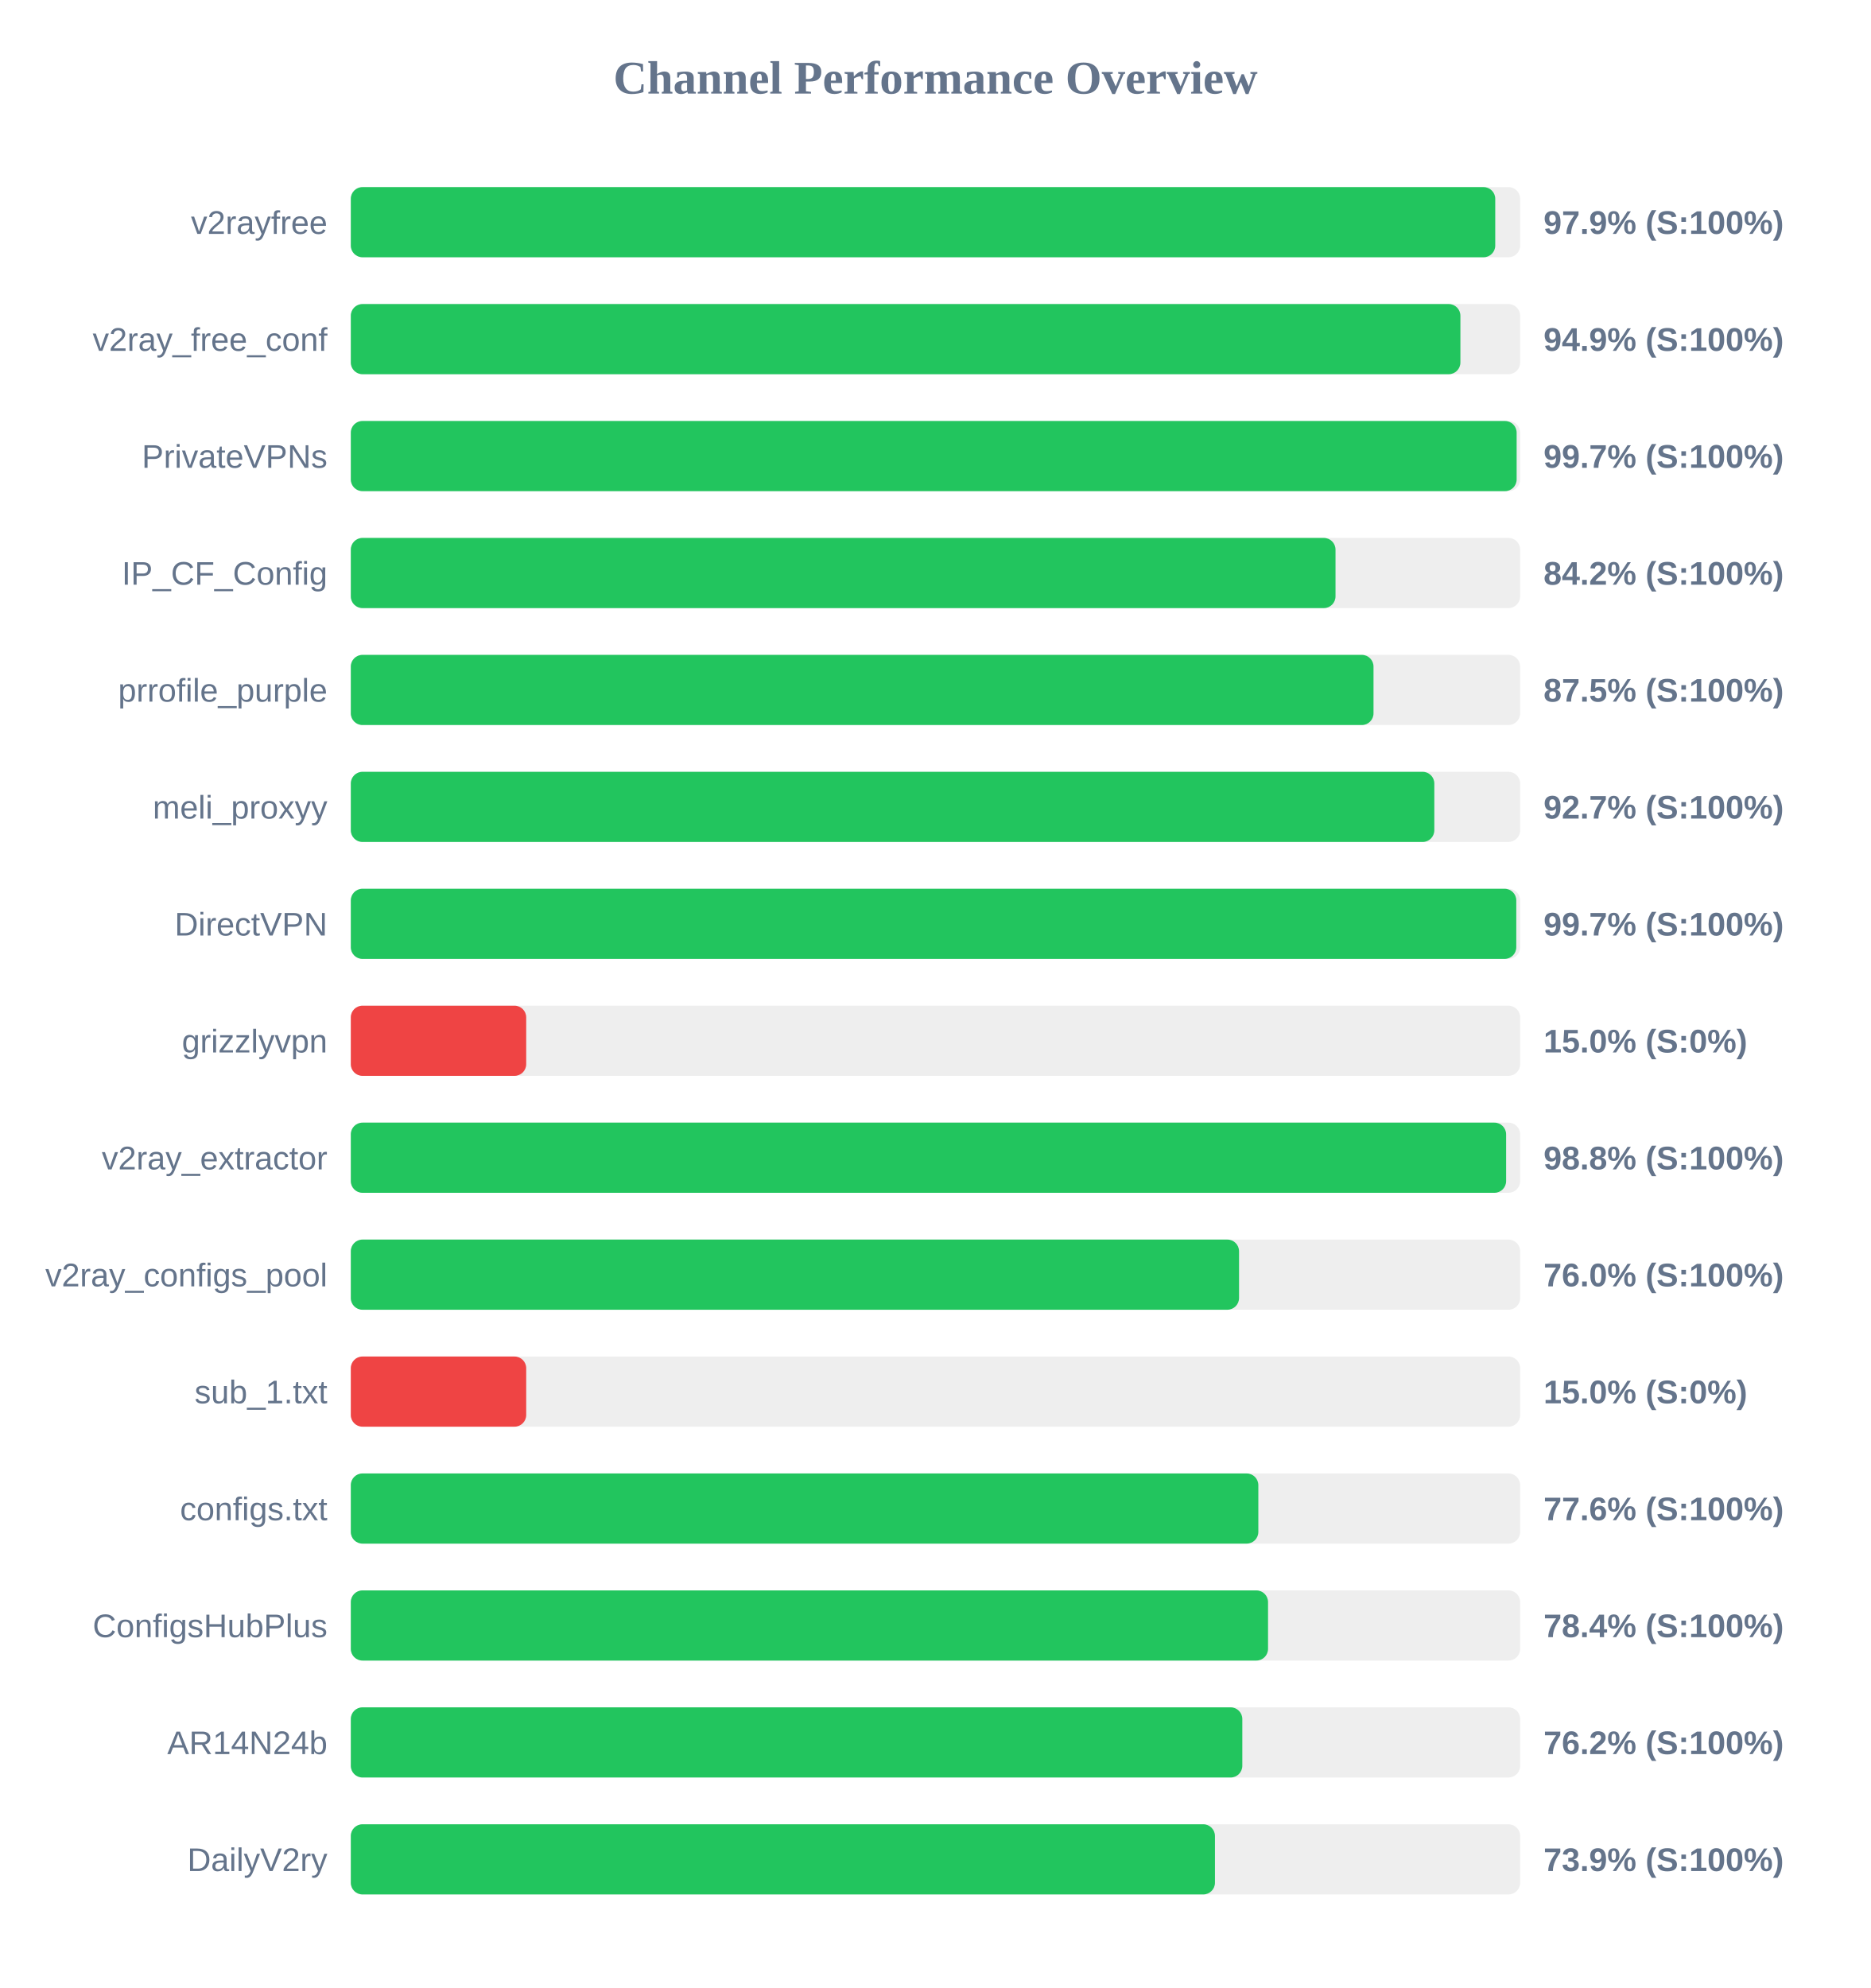
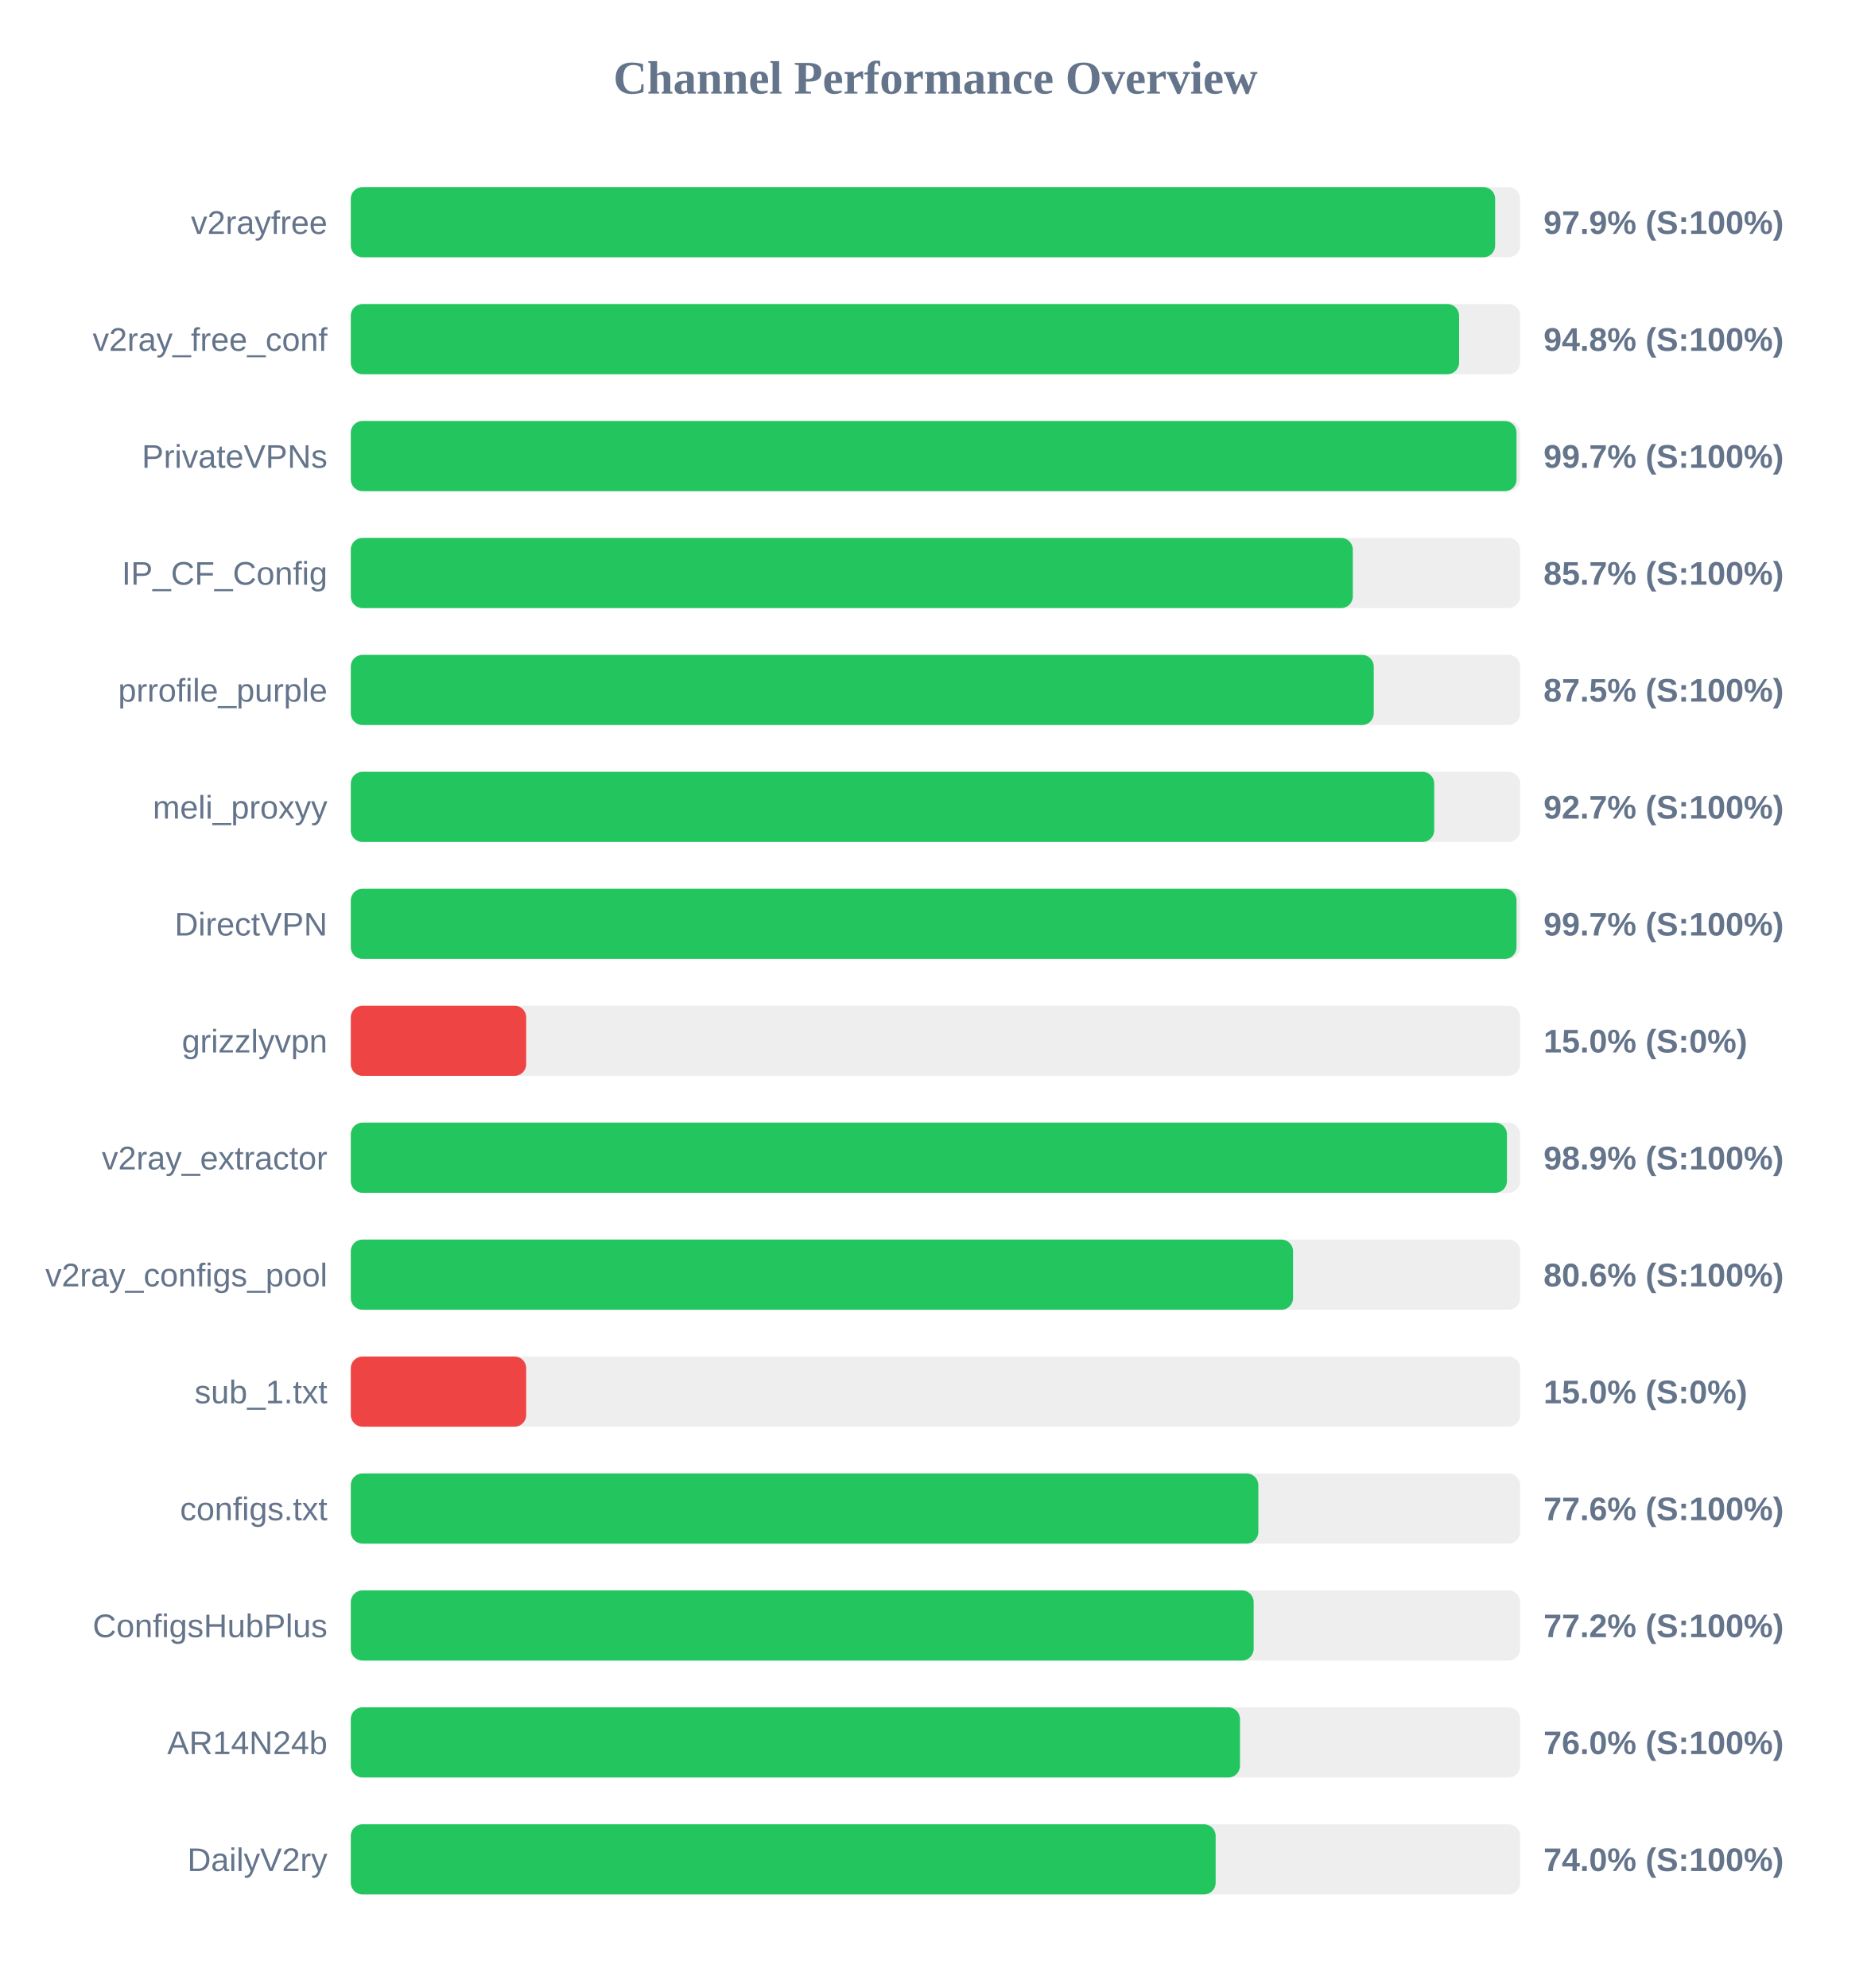
<svg xmlns="http://www.w3.org/2000/svg" width="800" height="850" version="1.1">
  <style>
        .row { font: 14px Arial; fill: #64748b; }
        .score { font: bold 14px Arial; fill: #64748b; }
    </style>
  <text x="400" y="40" text-anchor="middle" font-size="20px" font-weight="bold" fill="#64748b">Channel Performance Overview</text>
  <rect x="150" y="80" width="500" height="30" fill="#eee" rx="5" />
-   <rect x="150" y="80" width="489.35" height="30" fill="#22c55e" rx="5" />
+   <rect x="150" y="80" width="489.3" height="30" fill="#22c55e" rx="5" />
  <text x="140" y="100" text-anchor="end" class="row">v2rayfree</text>
  <text x="660" y="100" text-anchor="start" class="score">97.9% (S:100%)</text>
  <rect x="150" y="130" width="500" height="30" fill="#eee" rx="5" />
-   <rect x="150" y="130" width="474.45" height="30" fill="#22c55e" rx="5" />
+   <rect x="150" y="130" width="473.9" height="30" fill="#22c55e" rx="5" />
  <text x="140" y="150" text-anchor="end" class="row">v2ray_free_conf</text>
-   <text x="660" y="150" text-anchor="start" class="score">94.9% (S:100%)</text>
+   <text x="660" y="150" text-anchor="start" class="score">94.8% (S:100%)</text>
  <rect x="150" y="180" width="500" height="30" fill="#eee" rx="5" />
-   <rect x="150" y="180" width="498.5" height="30" fill="#22c55e" rx="5" />
+   <rect x="150" y="180" width="498.45" height="30" fill="#22c55e" rx="5" />
  <text x="140" y="200" text-anchor="end" class="row">PrivateVPNs</text>
  <text x="660" y="200" text-anchor="start" class="score">99.7% (S:100%)</text>
  <rect x="150" y="230" width="500" height="30" fill="#eee" rx="5" />
-   <rect x="150" y="230" width="421.05" height="30" fill="#22c55e" rx="5" />
+   <rect x="150" y="230" width="428.45" height="30" fill="#22c55e" rx="5" />
  <text x="140" y="250" text-anchor="end" class="row">IP_CF_Config</text>
-   <text x="660" y="250" text-anchor="start" class="score">84.2% (S:100%)</text>
+   <text x="660" y="250" text-anchor="start" class="score">85.7% (S:100%)</text>
  <rect x="150" y="280" width="500" height="30" fill="#eee" rx="5" />
-   <rect x="150" y="280" width="437.3" height="30" fill="#22c55e" rx="5" />
+   <rect x="150" y="280" width="437.4" height="30" fill="#22c55e" rx="5" />
  <text x="140" y="300" text-anchor="end" class="row">prrofile_purple</text>
  <text x="660" y="300" text-anchor="start" class="score">87.5% (S:100%)</text>
  <rect x="150" y="330" width="500" height="30" fill="#eee" rx="5" />
-   <rect x="150" y="330" width="463.3" height="30" fill="#22c55e" rx="5" />
+   <rect x="150" y="330" width="463.25" height="30" fill="#22c55e" rx="5" />
  <text x="140" y="350" text-anchor="end" class="row">meli_proxyy</text>
  <text x="660" y="350" text-anchor="start" class="score">92.7% (S:100%)</text>
  <rect x="150" y="380" width="500" height="30" fill="#eee" rx="5" />
-   <rect x="150" y="380" width="498.35" height="30" fill="#22c55e" rx="5" />
+   <rect x="150" y="380" width="498.45" height="30" fill="#22c55e" rx="5" />
  <text x="140" y="400" text-anchor="end" class="row">DirectVPN</text>
  <text x="660" y="400" text-anchor="start" class="score">99.7% (S:100%)</text>
  <rect x="150" y="430" width="500" height="30" fill="#eee" rx="5" />
  <rect x="150" y="430" width="75.0" height="30" fill="#ef4444" rx="5" />
  <text x="140" y="450" text-anchor="end" class="row">grizzlyvpn</text>
  <text x="660" y="450" text-anchor="start" class="score">15.0% (S:0%)</text>
  <rect x="150" y="480" width="500" height="30" fill="#eee" rx="5" />
-   <rect x="150" y="480" width="494.0" height="30" fill="#22c55e" rx="5" />
+   <rect x="150" y="480" width="494.35" height="30" fill="#22c55e" rx="5" />
  <text x="140" y="500" text-anchor="end" class="row">v2ray_extractor</text>
-   <text x="660" y="500" text-anchor="start" class="score">98.8% (S:100%)</text>
+   <text x="660" y="500" text-anchor="start" class="score">98.9% (S:100%)</text>
  <rect x="150" y="530" width="500" height="30" fill="#eee" rx="5" />
-   <rect x="150" y="530" width="379.8" height="30" fill="#22c55e" rx="5" />
+   <rect x="150" y="530" width="402.9" height="30" fill="#22c55e" rx="5" />
  <text x="140" y="550" text-anchor="end" class="row">v2ray_configs_pool</text>
-   <text x="660" y="550" text-anchor="start" class="score">76.0% (S:100%)</text>
+   <text x="660" y="550" text-anchor="start" class="score">80.6% (S:100%)</text>
  <rect x="150" y="580" width="500" height="30" fill="#eee" rx="5" />
  <rect x="150" y="580" width="75.0" height="30" fill="#ef4444" rx="5" />
  <text x="140" y="600" text-anchor="end" class="row">sub_1.txt</text>
  <text x="660" y="600" text-anchor="start" class="score">15.0% (S:0%)</text>
  <rect x="150" y="630" width="500" height="30" fill="#eee" rx="5" />
  <rect x="150" y="630" width="388.05" height="30" fill="#22c55e" rx="5" />
  <text x="140" y="650" text-anchor="end" class="row">configs.txt</text>
  <text x="660" y="650" text-anchor="start" class="score">77.6% (S:100%)</text>
  <rect x="150" y="680" width="500" height="30" fill="#eee" rx="5" />
-   <rect x="150" y="680" width="392.2" height="30" fill="#22c55e" rx="5" />
+   <rect x="150" y="680" width="386.05" height="30" fill="#22c55e" rx="5" />
  <text x="140" y="700" text-anchor="end" class="row">ConfigsHubPlus</text>
-   <text x="660" y="700" text-anchor="start" class="score">78.4% (S:100%)</text>
+   <text x="660" y="700" text-anchor="start" class="score">77.2% (S:100%)</text>
  <rect x="150" y="730" width="500" height="30" fill="#eee" rx="5" />
-   <rect x="150" y="730" width="381.2" height="30" fill="#22c55e" rx="5" />
+   <rect x="150" y="730" width="380.2" height="30" fill="#22c55e" rx="5" />
  <text x="140" y="750" text-anchor="end" class="row">AR14N24b</text>
-   <text x="660" y="750" text-anchor="start" class="score">76.2% (S:100%)</text>
+   <text x="660" y="750" text-anchor="start" class="score">76.0% (S:100%)</text>
  <rect x="150" y="780" width="500" height="30" fill="#eee" rx="5" />
-   <rect x="150" y="780" width="369.5" height="30" fill="#22c55e" rx="5" />
+   <rect x="150" y="780" width="369.8" height="30" fill="#22c55e" rx="5" />
  <text x="140" y="800" text-anchor="end" class="row">DailyV2ry</text>
-   <text x="660" y="800" text-anchor="start" class="score">73.9% (S:100%)</text>
+   <text x="660" y="800" text-anchor="start" class="score">74.0% (S:100%)</text>
</svg>
